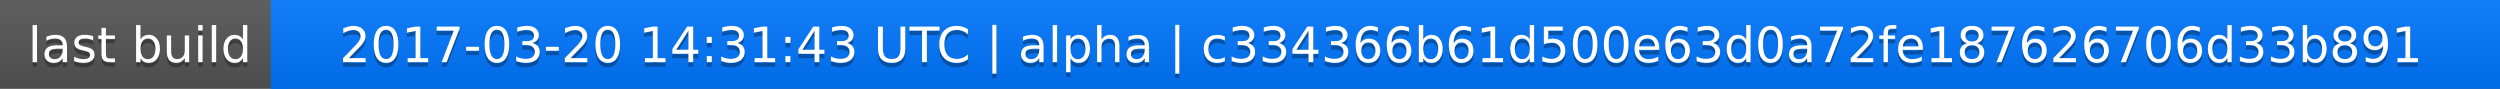
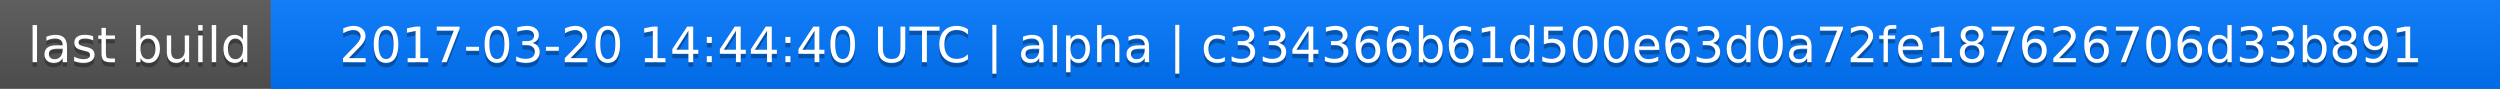
<svg xmlns="http://www.w3.org/2000/svg" width="563" height="20">
  <linearGradient id="a" x2="0" y2="100%">
    <stop offset="0" stop-color="#bbb" stop-opacity=".1" />
    <stop offset="1" stop-opacity=".1" />
  </linearGradient>
  <rect rx="0" width="563" height="20" fill="#555" />
  <rect rx="0" x="61" width="502" height="20" fill="#07f" />
  <path fill="#07f" d="M61 0h4v20h-4z" />
  <rect rx="0" width="563" height="20" fill="url(#a)" />
  <g fill="#fff" text-anchor="middle" font-family="DejaVu Sans,Verdana,Geneva,sans-serif" font-size="11">
    <text x="31.5" y="15" fill="#010101" fill-opacity=".3">last build</text>
    <text x="31.5" y="14">last build</text>
-     <text x="311" y="15" fill="#010101" fill-opacity=".3">2017-03-20 14:31:43 UTC | alpha | c334366b61d500e63d0a72fe187626706d33b891</text>
-     <text x="311" y="14">2017-03-20 14:31:43 UTC | alpha | c334366b61d500e63d0a72fe187626706d33b891</text>
+     <text x="311" y="15" fill="#010101" fill-opacity=".3">2017-03-20 14:44:40 UTC | alpha | c334366b61d500e63d0a72fe187626706d33b891</text>
+     <text x="311" y="14">2017-03-20 14:44:40 UTC | alpha | c334366b61d500e63d0a72fe187626706d33b891</text>
  </g>
</svg>
